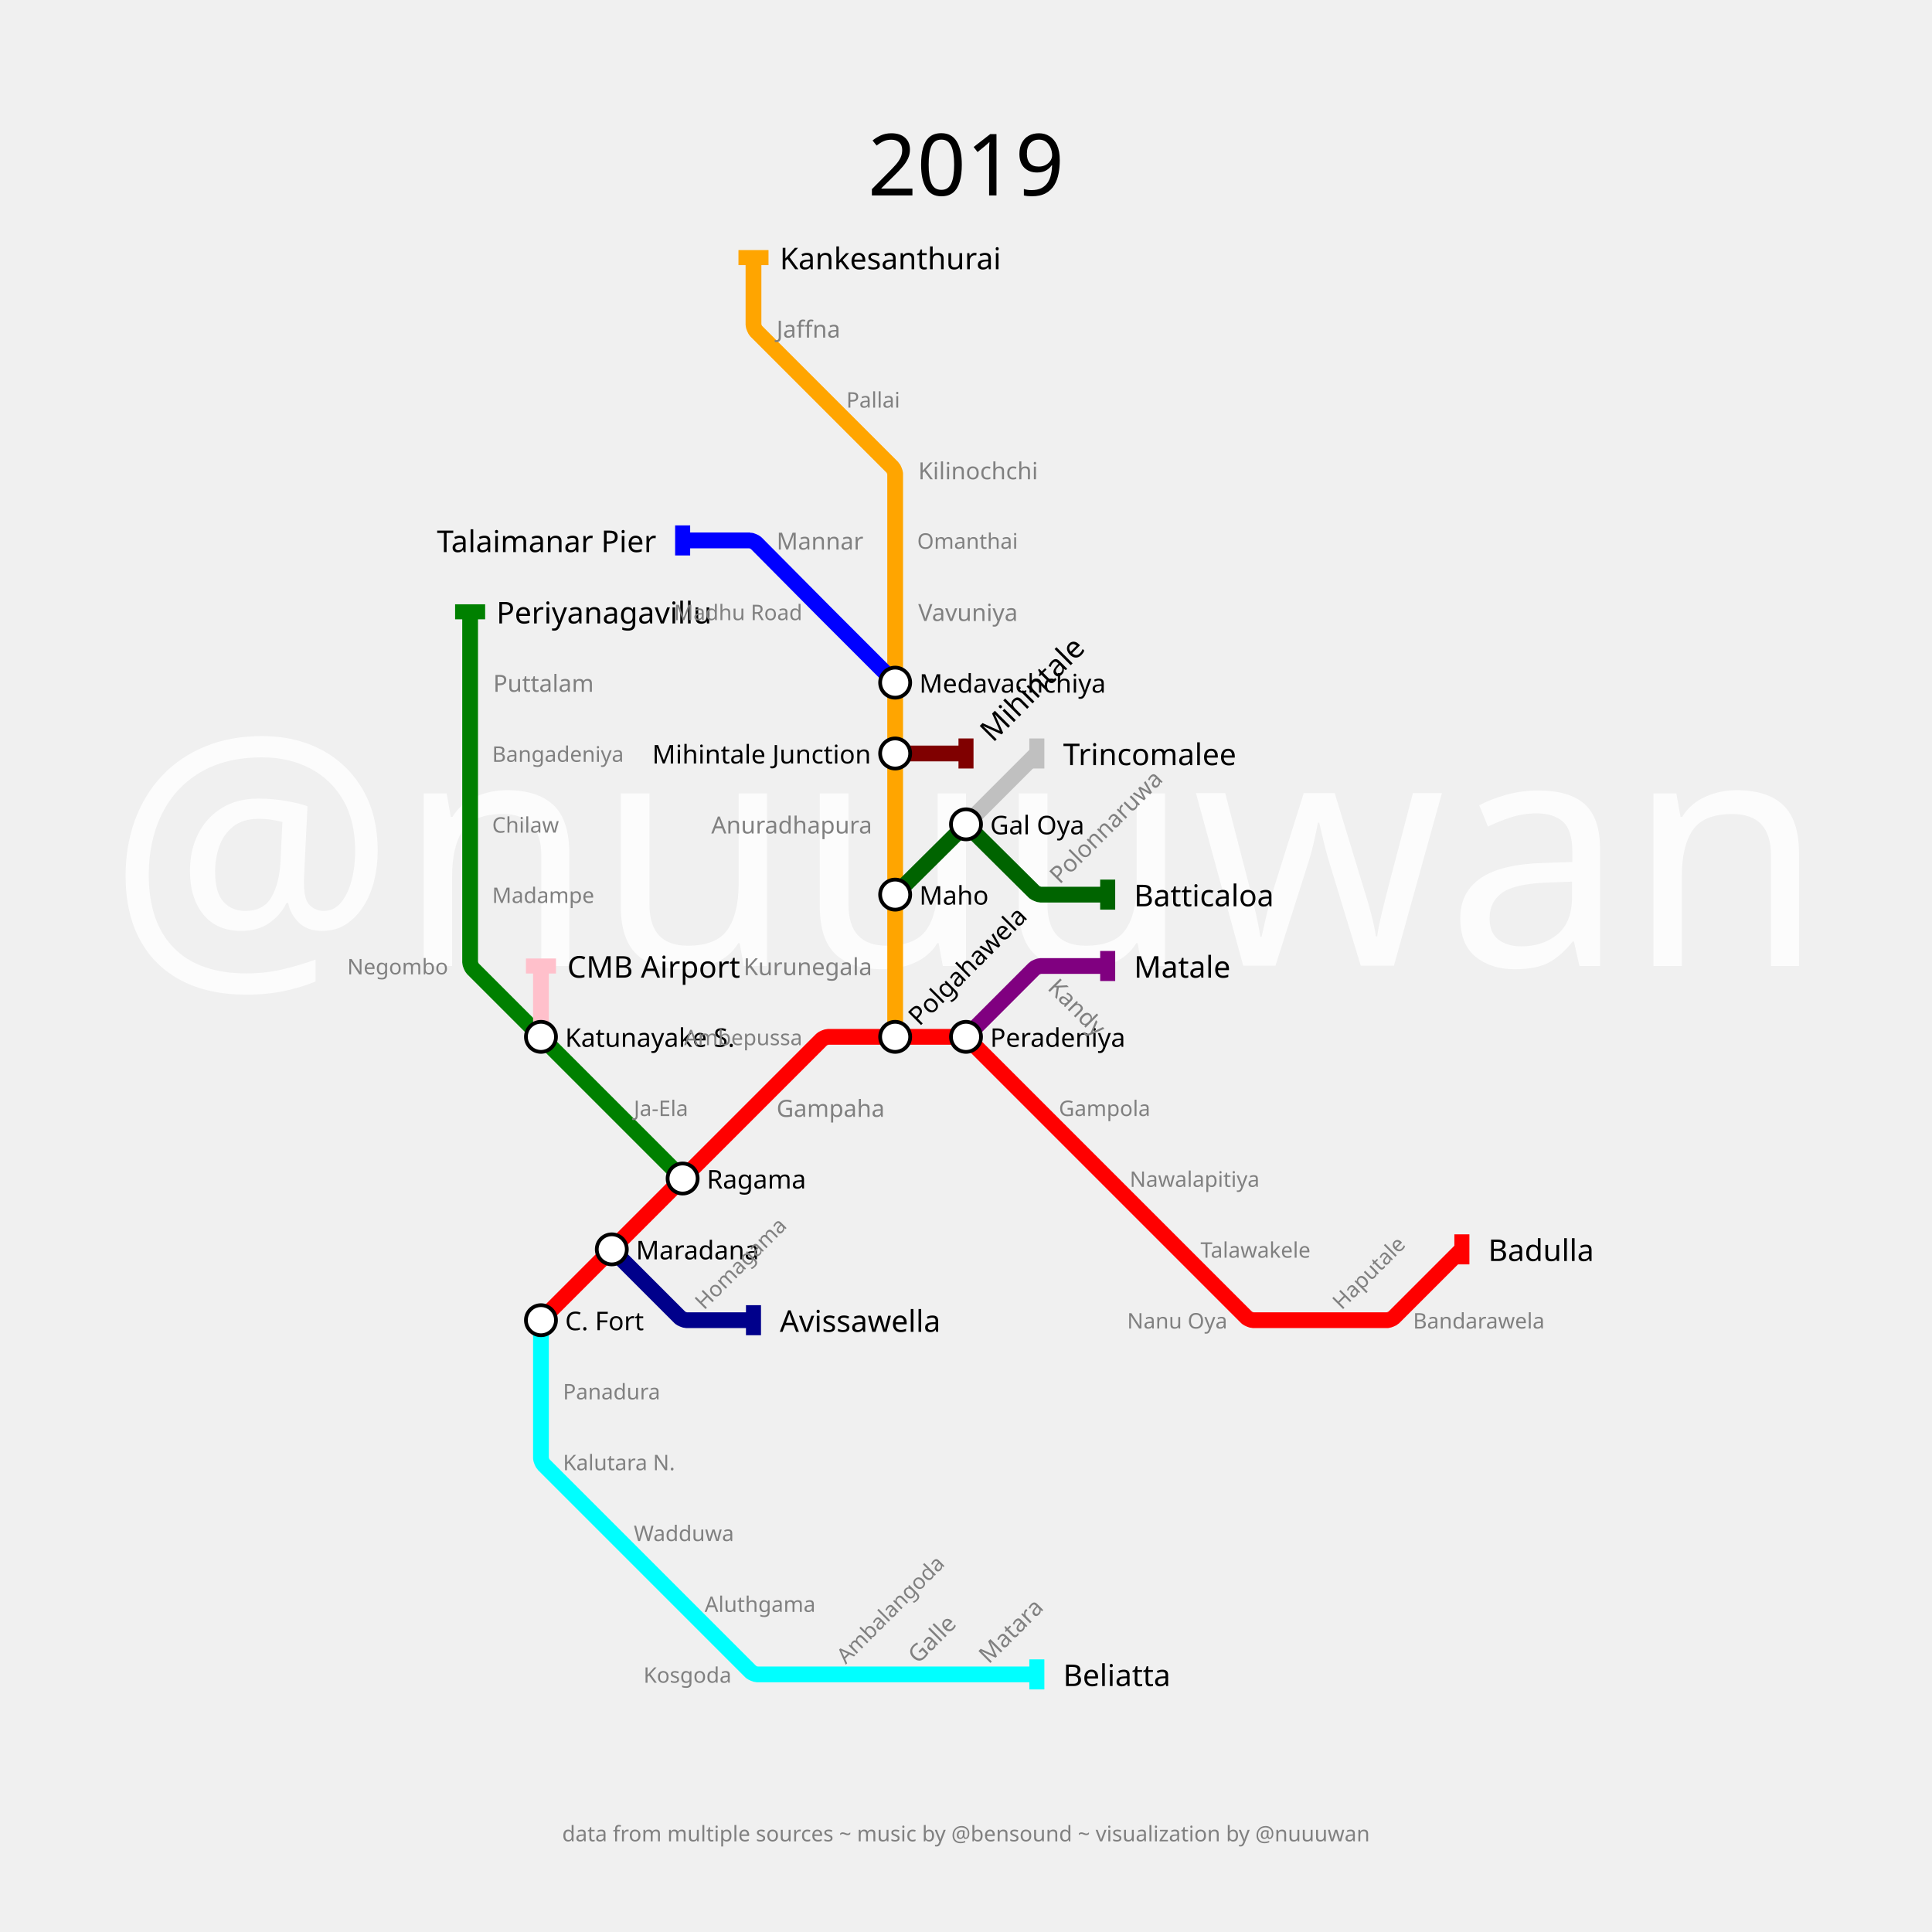
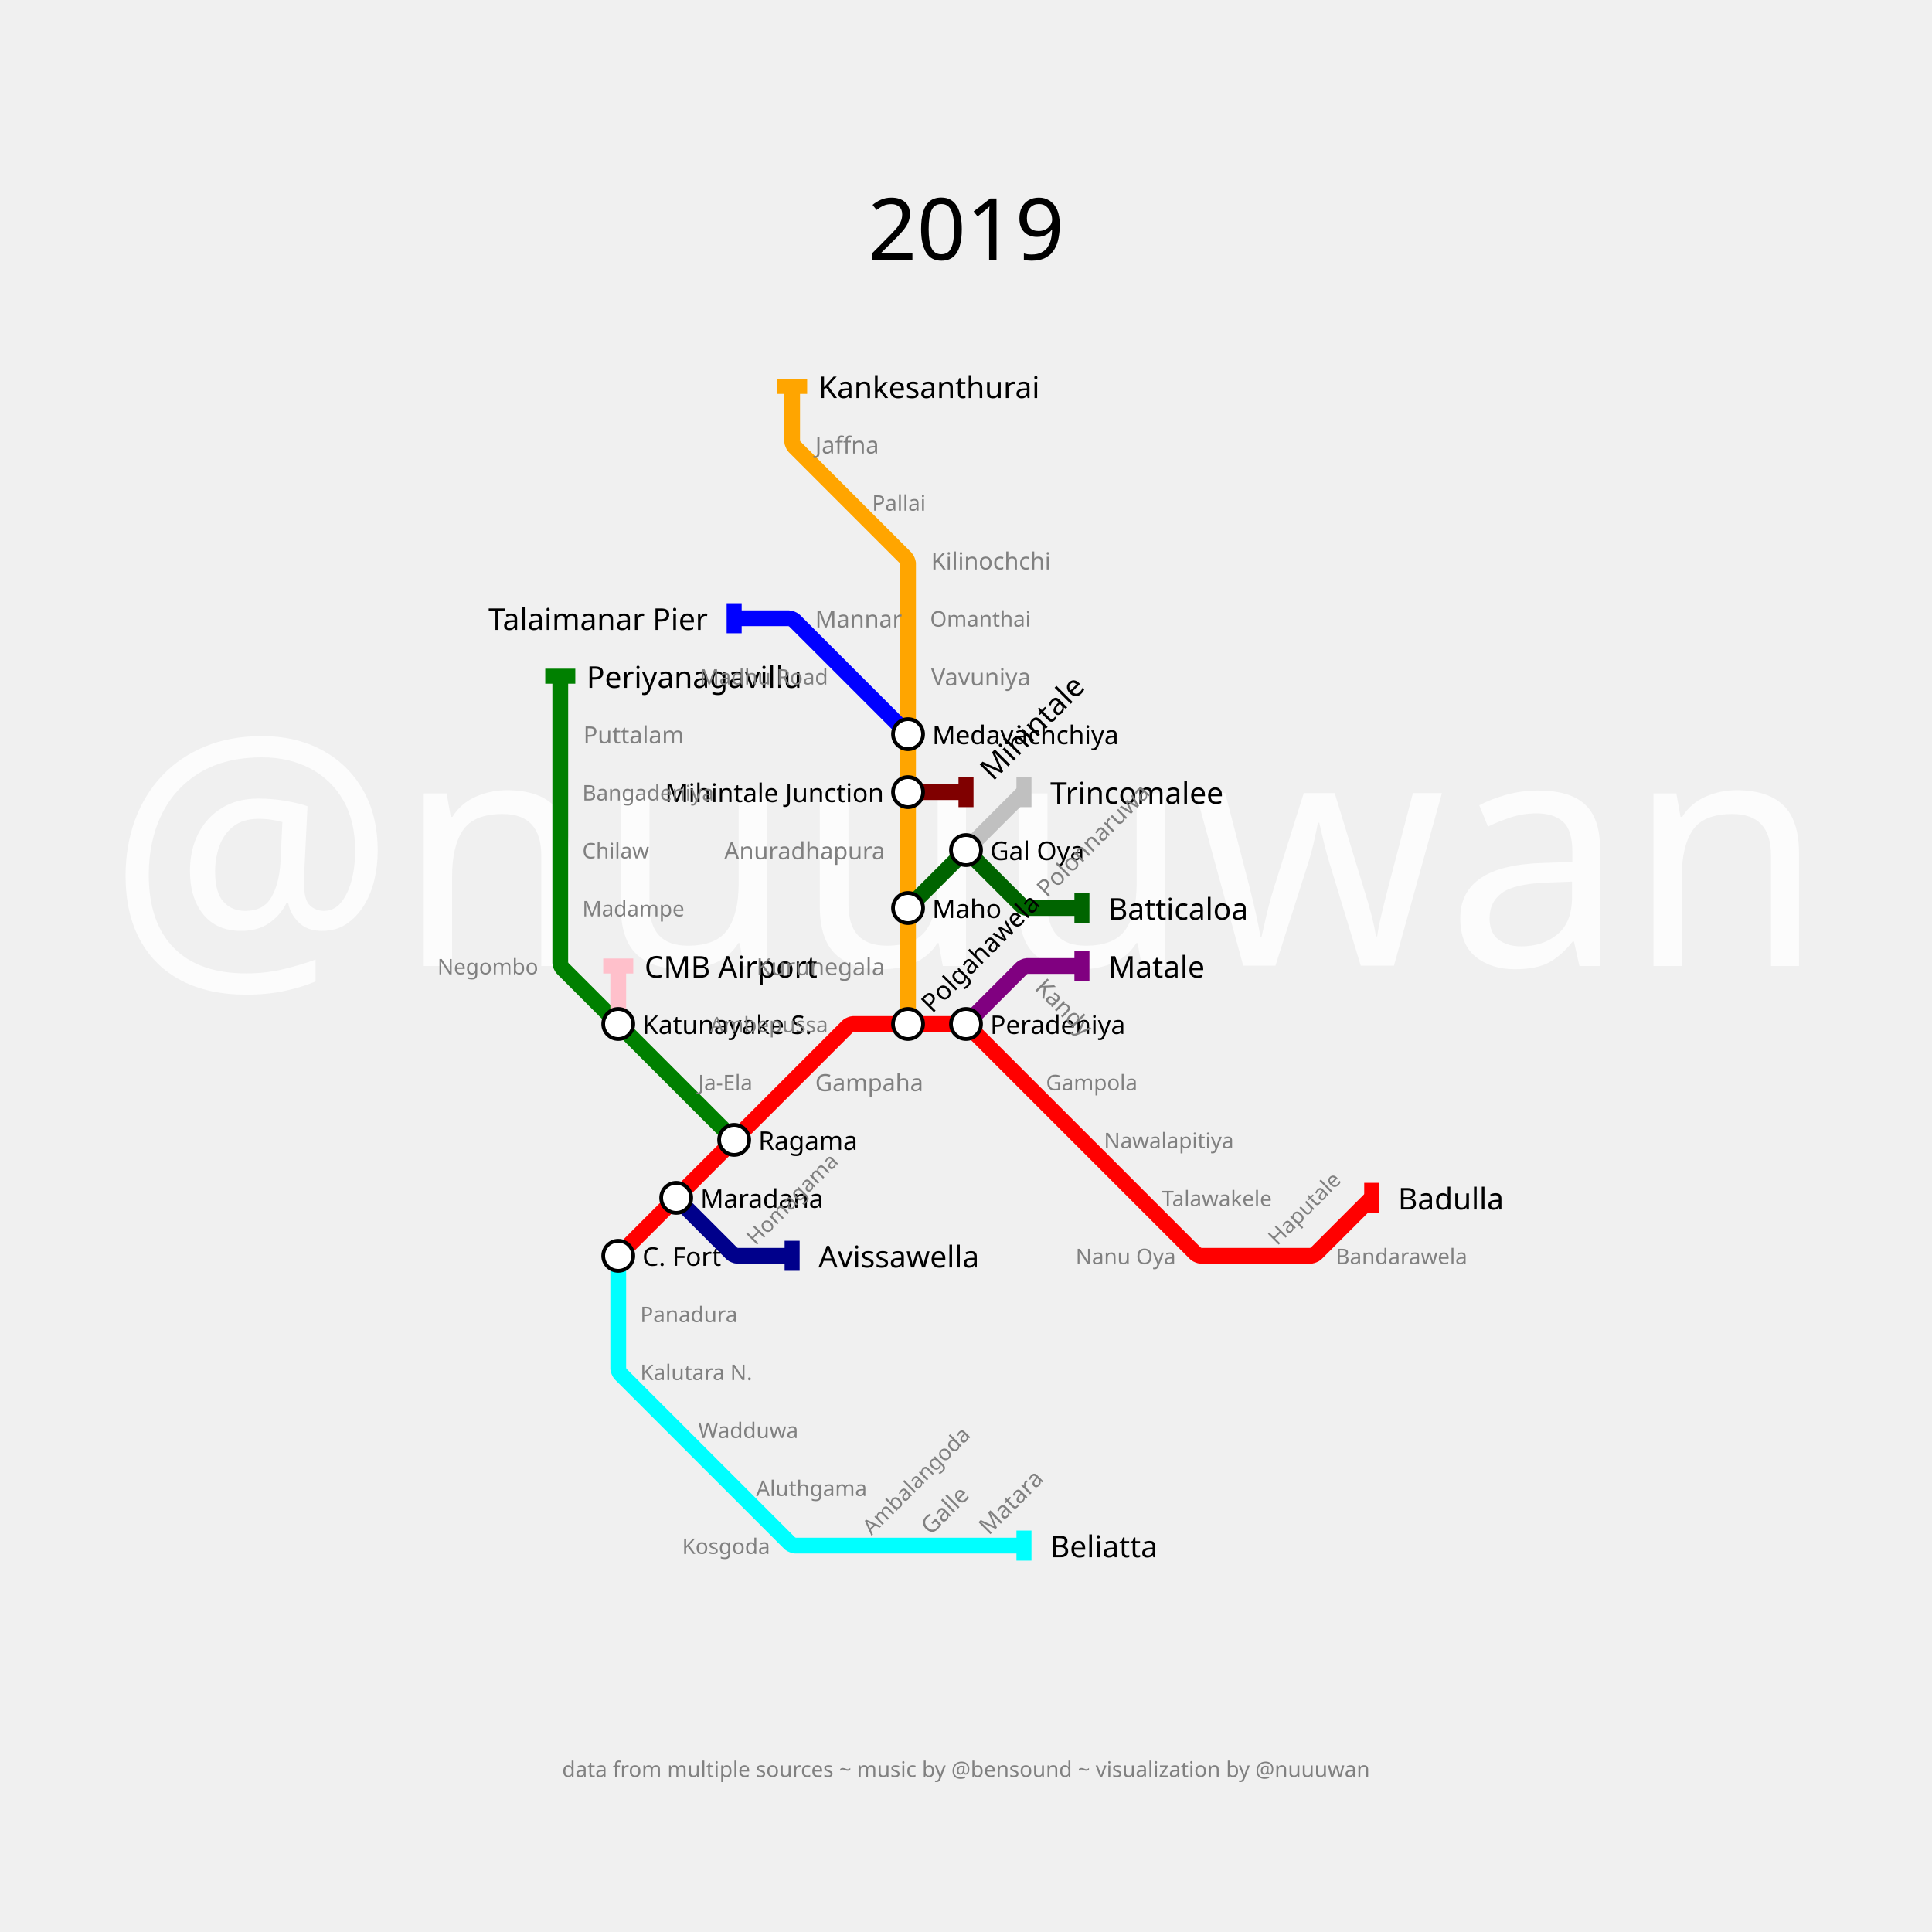
- <svg xmlns="http://www.w3.org/2000/svg" width="3600" height="3600" padding="480">
+ <svg xmlns="http://www.w3.org/2000/svg" width="3600" height="3600" padding="720">
  <text fill="#fcfcfc" stroke="none" font-size="600.0" font-family="p22" x="1800.0" y="1800.0" text-anchor="middle" dominant-baseline="center">@nuuuwan</text>
-   <text fill="black" stroke="none" font-size="160" font-family="p22" x="1800.0" y="240.0" text-anchor="middle" dominant-baseline="hanging">2019</text>
-   <text fill="gray" stroke="none" font-size="40" font-family="p22" x="1800.0" y="290.0" text-anchor="middle" dominant-baseline="hanging" />
-   <text fill="gray" stroke="none" font-size="40" font-family="p22" x="1800.0" y="3400.0" text-anchor="middle" dominant-baseline="text-top">data from multiple sources ~ music by @bensound ~ visualization by @nuuuwan</text>
-   <g>
-     <path fill="none" stroke-width="29.4" stroke-opacity="1" d="M 1008.0,2460.0 L 1140.0,2328.0 L 1272.0,2196.0 L 1404.0,2064.0 L 1531.333,1936.667 C 1532.889,1935.111 1540.4,1932.0 1542.6,1932.0 L 1668.0,1932.0 L 1793.4,1932.0 C 1795.6,1932.0 1803.111,1935.111 1804.667,1936.667 L 1932.0,2064.0 L 2064.0,2196.0 L 2196.0,2328.0 L 2323.333,2455.333 C 2324.889,2456.889 2332.4,2460.0 2334.6,2460.0 L 2460.0,2460.0 L 2585.4,2460.0 C 2587.6,2460.0 2595.111,2456.889 2596.667,2455.333 L 2724.0,2328.0" stroke="red" />
-     <rect stroke="none" fill-opacity="1" x="2710" y="2300" width="28" height="56" fill="red" />
-   </g>
-   <g>
-     <path fill="none" stroke-width="29.4" stroke-opacity="1" d="M 1800.0,1932.0 L 1927.333,1804.667 C 1928.889,1803.111 1936.4,1800.0 1938.6,1800.0 L 2064.0,1800.0" stroke="purple" />
-     <rect stroke="none" fill-opacity="1" x="2050" y="1772" width="28" height="56" fill="purple" />
-   </g>
-   <g>
-     <path fill="none" stroke-width="29.4" stroke-opacity="1" d="M 1008.0,2460.0 L 1008.0,2592.0 L 1008.0,2717.4 C 1008.0,2719.6 1011.111,2727.111 1012.667,2728.667 L 1140.0,2856.0 L 1272.0,2988.0 L 1399.333,3115.333 C 1400.889,3116.889 1408.4,3120.0 1410.6,3120.0 L 1536.0,3120.0 L 1668.0,3120.0 L 1800.0,3120.0 L 1932.0,3120.0" stroke="cyan" />
-     <rect stroke="none" fill-opacity="1" x="1918" y="3092" width="28" height="56" fill="cyan" />
-   </g>
-   <g>
-     <path fill="none" stroke-width="29.4" stroke-opacity="1" d="M 1668.0,1932.0 L 1668.0,1800.0 L 1668.0,1667.0 L 1668.0,1536.0 L 1668.0,1404.0 L 1668.0,1272.0 L 1668.0,1140.0 L 1668.0,1007.0 L 1668.0,882.55 C 1668.0,880.367 1664.912,872.912 1663.368,871.368 L 1536.0,744.0 L 1408.667,616.667 C 1407.111,615.111 1404.0,607.6 1404.0,605.4 L 1404.0,480.0" stroke="orange" />
-     <rect stroke="none" fill-opacity="1" x="1376" y="466" width="56" height="28" fill="orange" />
-   </g>
-   <g>
-     <path fill="none" stroke-width="29.4" stroke-opacity="1" d="M 1140.0,2328.0 L 1267.333,2455.333 C 1268.889,2456.889 1276.4,2460.0 1278.6,2460.0 L 1404.0,2460.0" stroke="darkblue" />
-     <rect stroke="none" fill-opacity="1" x="1390" y="2432" width="28" height="56" fill="darkblue" />
-   </g>
-   <g>
-     <path fill="none" stroke-width="29.4" stroke-opacity="1" d="M 1272.0,2196.0 L 1140.0,2064.0 L 1008.0,1932.0 L 880.702,1804.702 C 879.135,1803.135 876.0,1795.567 876.0,1793.35 L 876.0,1667.0 L 876.0,1536.0 L 876.0,1404.0 L 876.0,1272.0 L 876.0,1140.0" stroke="green" />
-     <rect stroke="none" fill-opacity="1" x="848" y="1126" width="56" height="28" fill="green" />
-   </g>
-   <g>
-     <path fill="none" stroke-width="29.4" stroke-opacity="1" d="M 1668.0,1667.0 L 1793.4,1542.55 C 1795.6,1540.367 1804.4,1540.367 1806.6,1542.55 L 1927.315,1662.351 C 1928.877,1663.901 1936.4,1667.0 1938.6,1667.0 L 2064.0,1667.0" stroke="darkgreen" />
-     <rect stroke="none" fill-opacity="1" x="2050" y="1639" width="28" height="56" fill="darkgreen" />
-   </g>
-   <g>
-     <path fill="none" stroke-width="29.4" stroke-opacity="1" d="M 1800.0,1536.0 L 1932.0,1404.0" stroke="silver" />
-     <rect stroke="none" fill-opacity="1" x="1918" y="1376" width="28" height="56" fill="silver" />
-   </g>
-   <g>
-     <path fill="none" stroke-width="29.4" stroke-opacity="1" d="M 1008.0,1932.0 L 1008.0,1800.0" stroke="pink" />
-     <rect stroke="none" fill-opacity="1" x="980" y="1786" width="56" height="28" fill="pink" />
-   </g>
-   <g>
-     <path fill="none" stroke-width="29.4" stroke-opacity="1" d="M 1668.0,1404.0 L 1800.0,1404.0" stroke="maroon" />
-     <rect stroke="none" fill-opacity="1" x="1786" y="1376" width="28" height="56" fill="maroon" />
-   </g>
-   <g>
-     <path fill="none" stroke-width="29.4" stroke-opacity="1" d="M 1668.0,1272.0 L 1542.6,1146.6 C 1540.4,1144.4 1531.617,1135.583 1529.425,1133.375 L 1408.649,1011.684 C 1407.1,1010.123 1399.6,1007.0 1397.4,1007.0 L 1272.0,1007.0" stroke="blue" />
-     <rect stroke="none" fill-opacity="1" x="1258" y="979" width="28" height="56" fill="blue" />
-   </g>
-   <g>
-     <text fill="black" stroke="none" font-size="56.0" font-family="p22" font-weight="100" text-anchor="start" dominant-baseline="central" x="2773.0" y="2328" transform="translate(2724,2328) rotate(0) translate(-2724,-2328)">Badulla</text>
-   </g>
-   <g>
-     <text fill="black" stroke="none" font-size="56.0" font-family="p22" font-weight="100" text-anchor="start" dominant-baseline="central" x="2113.0" y="1800" transform="translate(2064,1800) rotate(0) translate(-2064,-1800)">Matale</text>
-   </g>
-   <g>
-     <text fill="black" stroke="none" font-size="56.0" font-family="p22" font-weight="100" text-anchor="start" dominant-baseline="central" x="1981.0" y="3120" transform="translate(1932,3120) rotate(0) translate(-1932,-3120)">Beliatta</text>
-   </g>
-   <g>
-     <text fill="black" stroke="none" font-size="56.0" font-family="p22" font-weight="100" text-anchor="start" dominant-baseline="central" x="1453.0" y="480" transform="translate(1404,480) rotate(0) translate(-1404,-480)">Kankesanthurai</text>
-   </g>
-   <g>
-     <text fill="black" stroke="none" font-size="56.0" font-family="p22" font-weight="100" text-anchor="start" dominant-baseline="central" x="1453.0" y="2460" transform="translate(1404,2460) rotate(0) translate(-1404,-2460)">Avissawella</text>
-   </g>
-   <g>
-     <text fill="black" stroke="none" font-size="56.0" font-family="p22" font-weight="100" text-anchor="start" dominant-baseline="central" x="925.0" y="1140" transform="translate(876,1140) rotate(0) translate(-876,-1140)">Periyanagavillu</text>
-   </g>
-   <g>
-     <text fill="black" stroke="none" font-size="56.0" font-family="p22" font-weight="100" text-anchor="start" dominant-baseline="central" x="2113.0" y="1667" transform="translate(2064,1667) rotate(0) translate(-2064,-1667)">Batticaloa</text>
-   </g>
-   <g>
-     <text fill="black" stroke="none" font-size="56.0" font-family="p22" font-weight="100" text-anchor="start" dominant-baseline="central" x="1981.0" y="1404" transform="translate(1932,1404) rotate(0) translate(-1932,-1404)">Trincomalee</text>
-   </g>
-   <g>
-     <text fill="black" stroke="none" font-size="56.0" font-family="p22" font-weight="100" text-anchor="start" dominant-baseline="central" x="1057.0" y="1800" transform="translate(1008,1800) rotate(0) translate(-1008,-1800)">CMB Airport</text>
-   </g>
-   <g>
-     <text fill="black" stroke="none" font-size="56.0" font-family="p22" font-weight="100" text-anchor="start" dominant-baseline="central" x="1849.0" y="1404" transform="translate(1800,1404) rotate(-45) translate(-1800,-1404)">Mihintale</text>
-   </g>
-   <g>
-     <text fill="black" stroke="none" font-size="56.0" font-family="p22" font-weight="100" text-anchor="end" dominant-baseline="central" x="1223.0" y="1007" transform="translate(1272,1007) rotate(0) translate(-1272,-1007)">Talaimanar Pier</text>
-   </g>
-   <g>
-     <circle r="28" fill="white" stroke="black" stroke-width="7.0" cx="1008" cy="2460" />
-     <text fill="black" stroke="none" font-size="48.0" font-family="p22" font-weight="100" text-anchor="start" dominant-baseline="central" x="1053.0" y="2460" transform="translate(1008,2460) rotate(0) translate(-1008,-2460)">C. Fort</text>
-   </g>
-   <g>
-     <circle r="28" fill="white" stroke="black" stroke-width="7.0" cx="1140" cy="2328" />
-     <text fill="black" stroke="none" font-size="48.0" font-family="p22" font-weight="100" text-anchor="start" dominant-baseline="central" x="1185.0" y="2328" transform="translate(1140,2328) rotate(0) translate(-1140,-2328)">Maradana</text>
-   </g>
-   <g>
-     <circle r="28" fill="white" stroke="black" stroke-width="7.0" cx="1272" cy="2196" />
-     <text fill="black" stroke="none" font-size="48.0" font-family="p22" font-weight="100" text-anchor="start" dominant-baseline="central" x="1317.0" y="2196" transform="translate(1272,2196) rotate(0) translate(-1272,-2196)">Ragama</text>
-   </g>
-   <g>
-     <circle r="28" fill="white" stroke="black" stroke-width="7.0" cx="1668" cy="1932" />
-     <text fill="black" stroke="none" font-size="48.0" font-family="p22" font-weight="100" text-anchor="start" dominant-baseline="central" x="1713.0" y="1932" transform="translate(1668,1932) rotate(-45) translate(-1668,-1932)">Polgahawela</text>
-   </g>
-   <g>
-     <circle r="28" fill="white" stroke="black" stroke-width="7.0" cx="1800" cy="1932" />
-     <text fill="black" stroke="none" font-size="48.0" font-family="p22" font-weight="100" text-anchor="start" dominant-baseline="central" x="1845.0" y="1932" transform="translate(1800,1932) rotate(0) translate(-1800,-1932)">Peradeniya</text>
-   </g>
-   <g>
-     <circle r="28" fill="white" stroke="black" stroke-width="7.0" cx="1668" cy="1667" />
-     <text fill="black" stroke="none" font-size="48.0" font-family="p22" font-weight="100" text-anchor="start" dominant-baseline="central" x="1713.0" y="1667" transform="translate(1668,1667) rotate(0) translate(-1668,-1667)">Maho</text>
-   </g>
-   <g>
-     <circle r="28" fill="white" stroke="black" stroke-width="7.0" cx="1668" cy="1404" />
-     <text fill="black" stroke="none" font-size="48.0" font-family="p22" font-weight="100" text-anchor="end" dominant-baseline="central" x="1623.0" y="1404" transform="translate(1668,1404) rotate(0) translate(-1668,-1404)">Mihintale Junction</text>
-   </g>
-   <g>
-     <circle r="28" fill="white" stroke="black" stroke-width="7.0" cx="1668" cy="1272" />
-     <text fill="black" stroke="none" font-size="48.0" font-family="p22" font-weight="100" text-anchor="start" dominant-baseline="central" x="1713.0" y="1272" transform="translate(1668,1272) rotate(0) translate(-1668,-1272)">Medavachchiya</text>
-   </g>
-   <g>
-     <circle r="28" fill="white" stroke="black" stroke-width="7.0" cx="1008" cy="1932" />
-     <text fill="black" stroke="none" font-size="48.0" font-family="p22" font-weight="100" text-anchor="start" dominant-baseline="central" x="1053.0" y="1932" transform="translate(1008,1932) rotate(0) translate(-1008,-1932)">Katunayake S.</text>
-   </g>
-   <g>
-     <circle r="28" fill="white" stroke="black" stroke-width="7.0" cx="1800" cy="1536" />
-     <text fill="black" stroke="none" font-size="48.0" font-family="p22" font-weight="100" text-anchor="start" dominant-baseline="central" x="1845.0" y="1536" transform="translate(1800,1536) rotate(0) translate(-1800,-1536)">Gal Oya</text>
-   </g>
-   <g>
-     <text fill="gray" stroke="none" font-size="44.0" font-family="p22" font-weight="100" text-anchor="start" dominant-baseline="central" x="1447.0" y="2064" transform="translate(1404,2064) rotate(0) translate(-1404,-2064)">Gampaha</text>
-   </g>
-   <g>
-     <text fill="gray" stroke="none" font-size="44.0" font-family="p22" font-weight="100" text-anchor="start" dominant-baseline="central" x="1975.0" y="1800" transform="translate(1932,1800) rotate(-315) translate(-1932,-1800)">Kandy</text>
-   </g>
-   <g>
-     <text fill="gray" stroke="none" font-size="44.0" font-family="p22" font-weight="100" text-anchor="start" dominant-baseline="central" x="1711.0" y="3120" transform="translate(1668,3120) rotate(-45) translate(-1668,-3120)">Galle</text>
-   </g>
-   <g>
-     <text fill="gray" stroke="none" font-size="44.0" font-family="p22" font-weight="100" text-anchor="start" dominant-baseline="central" x="1843.0" y="3120" transform="translate(1800,3120) rotate(-45) translate(-1800,-3120)">Matara</text>
-   </g>
-   <g>
-     <text fill="gray" stroke="none" font-size="44.0" font-family="p22" font-weight="100" text-anchor="end" dominant-baseline="central" x="1625.0" y="1800" transform="translate(1668,1800) rotate(0) translate(-1668,-1800)">Kurunegala</text>
-   </g>
-   <g>
-     <text fill="gray" stroke="none" font-size="44.0" font-family="p22" font-weight="100" text-anchor="end" dominant-baseline="central" x="1625.0" y="1536" transform="translate(1668,1536) rotate(0) translate(-1668,-1536)">Anuradhapura</text>
-   </g>
-   <g>
-     <text fill="gray" stroke="none" font-size="44.0" font-family="p22" font-weight="100" text-anchor="start" dominant-baseline="central" x="1711.0" y="1140" transform="translate(1668,1140) rotate(0) translate(-1668,-1140)">Vavuniya</text>
-   </g>
-   <g>
-     <text fill="gray" stroke="none" font-size="44.0" font-family="p22" font-weight="100" text-anchor="start" dominant-baseline="central" x="1711.0" y="876" transform="translate(1668,876) rotate(0) translate(-1668,-876)">Kilinochchi</text>
-   </g>
-   <g>
-     <text fill="gray" stroke="none" font-size="44.0" font-family="p22" font-weight="100" text-anchor="start" dominant-baseline="central" x="1447.0" y="612" transform="translate(1404,612) rotate(0) translate(-1404,-612)">Jaffna</text>
-   </g>
-   <g>
-     <text fill="gray" stroke="none" font-size="44.0" font-family="p22" font-weight="100" text-anchor="start" dominant-baseline="central" x="919.0" y="1272" transform="translate(876,1272) rotate(0) translate(-876,-1272)">Puttalam</text>
-   </g>
-   <g>
-     <text fill="gray" stroke="none" font-size="44.0" font-family="p22" font-weight="100" text-anchor="start" dominant-baseline="central" x="1975.0" y="1667" transform="translate(1932,1667) rotate(-45) translate(-1932,-1667)">Polonnaruwa</text>
-   </g>
-   <g>
-     <text fill="gray" stroke="none" font-size="44.0" font-family="p22" font-weight="100" text-anchor="start" dominant-baseline="central" x="1447.0" y="1007" transform="translate(1404,1007) rotate(0) translate(-1404,-1007)">Mannar</text>
-   </g>
-   <g>
-     <text fill="gray" stroke="none" font-size="40" font-family="p22" font-weight="100" text-anchor="end" dominant-baseline="central" x="1495.0" y="1932" transform="translate(1536,1932) rotate(0) translate(-1536,-1932)">Ambepussa</text>
-   </g>
-   <g>
-     <text fill="gray" stroke="none" font-size="40" font-family="p22" font-weight="100" text-anchor="start" dominant-baseline="central" x="1973.0" y="2064" transform="translate(1932,2064) rotate(0) translate(-1932,-2064)">Gampola</text>
-   </g>
-   <g>
-     <text fill="gray" stroke="none" font-size="40" font-family="p22" font-weight="100" text-anchor="start" dominant-baseline="central" x="2105.0" y="2196" transform="translate(2064,2196) rotate(0) translate(-2064,-2196)">Nawalapitiya</text>
-   </g>
-   <g>
-     <text fill="gray" stroke="none" font-size="40" font-family="p22" font-weight="100" text-anchor="start" dominant-baseline="central" x="2237.0" y="2328" transform="translate(2196,2328) rotate(0) translate(-2196,-2328)">Talawakele</text>
-   </g>
-   <g>
-     <text fill="gray" stroke="none" font-size="40" font-family="p22" font-weight="100" text-anchor="end" dominant-baseline="central" x="2287.0" y="2460" transform="translate(2328,2460) rotate(0) translate(-2328,-2460)">Nanu Oya</text>
-   </g>
-   <g>
-     <text fill="gray" stroke="none" font-size="40" font-family="p22" font-weight="100" text-anchor="start" dominant-baseline="central" x="2501.0" y="2460" transform="translate(2460,2460) rotate(-45) translate(-2460,-2460)">Haputale</text>
-   </g>
-   <g>
-     <text fill="gray" stroke="none" font-size="40" font-family="p22" font-weight="100" text-anchor="start" dominant-baseline="central" x="2633.0" y="2460" transform="translate(2592,2460) rotate(0) translate(-2592,-2460)">Bandarawela</text>
-   </g>
-   <g>
-     <text fill="gray" stroke="none" font-size="40" font-family="p22" font-weight="100" text-anchor="start" dominant-baseline="central" x="1049.0" y="2592" transform="translate(1008,2592) rotate(0) translate(-1008,-2592)">Panadura</text>
-   </g>
-   <g>
-     <text fill="gray" stroke="none" font-size="40" font-family="p22" font-weight="100" text-anchor="start" dominant-baseline="central" x="1049.0" y="2724" transform="translate(1008,2724) rotate(0) translate(-1008,-2724)">Kalutara N.</text>
-   </g>
-   <g>
-     <text fill="gray" stroke="none" font-size="40" font-family="p22" font-weight="100" text-anchor="start" dominant-baseline="central" x="1181.0" y="2856" transform="translate(1140,2856) rotate(0) translate(-1140,-2856)">Wadduwa</text>
-   </g>
-   <g>
-     <text fill="gray" stroke="none" font-size="40" font-family="p22" font-weight="100" text-anchor="start" dominant-baseline="central" x="1313.0" y="2988" transform="translate(1272,2988) rotate(0) translate(-1272,-2988)">Aluthgama</text>
-   </g>
-   <g>
-     <text fill="gray" stroke="none" font-size="40" font-family="p22" font-weight="100" text-anchor="end" dominant-baseline="central" x="1363.0" y="3120" transform="translate(1404,3120) rotate(0) translate(-1404,-3120)">Kosgoda</text>
-   </g>
-   <g>
-     <text fill="gray" stroke="none" font-size="40" font-family="p22" font-weight="100" text-anchor="start" dominant-baseline="central" x="1577.0" y="3120" transform="translate(1536,3120) rotate(-45) translate(-1536,-3120)">Ambalangoda</text>
-   </g>
-   <g>
-     <text fill="gray" stroke="none" font-size="40" font-family="p22" font-weight="100" text-anchor="start" dominant-baseline="central" x="1709.0" y="1007" transform="translate(1668,1007) rotate(0) translate(-1668,-1007)">Omanthai</text>
-   </g>
-   <g>
-     <text fill="gray" stroke="none" font-size="40" font-family="p22" font-weight="100" text-anchor="start" dominant-baseline="central" x="1577.0" y="744" transform="translate(1536,744) rotate(0) translate(-1536,-744)">Pallai</text>
-   </g>
-   <g>
-     <text fill="gray" stroke="none" font-size="40" font-family="p22" font-weight="100" text-anchor="start" dominant-baseline="central" x="1313.0" y="2460" transform="translate(1272,2460) rotate(-45) translate(-1272,-2460)">Homagama</text>
-   </g>
-   <g>
-     <text fill="gray" stroke="none" font-size="40" font-family="p22" font-weight="100" text-anchor="start" dominant-baseline="central" x="1181.0" y="2064" transform="translate(1140,2064) rotate(0) translate(-1140,-2064)">Ja-Ela</text>
-   </g>
-   <g>
-     <text fill="gray" stroke="none" font-size="40" font-family="p22" font-weight="100" text-anchor="end" dominant-baseline="central" x="835.0" y="1800" transform="translate(876,1800) rotate(0) translate(-876,-1800)">Negombo</text>
-   </g>
-   <g>
-     <text fill="gray" stroke="none" font-size="40" font-family="p22" font-weight="100" text-anchor="start" dominant-baseline="central" x="917.0" y="1667" transform="translate(876,1667) rotate(0) translate(-876,-1667)">Madampe</text>
-   </g>
-   <g>
-     <text fill="gray" stroke="none" font-size="40" font-family="p22" font-weight="100" text-anchor="start" dominant-baseline="central" x="917.0" y="1536" transform="translate(876,1536) rotate(0) translate(-876,-1536)">Chilaw</text>
-   </g>
-   <g>
-     <text fill="gray" stroke="none" font-size="40" font-family="p22" font-weight="100" text-anchor="start" dominant-baseline="central" x="917.0" y="1404" transform="translate(876,1404) rotate(0) translate(-876,-1404)">Bangadeniya</text>
-   </g>
-   <g>
-     <text fill="gray" stroke="none" font-size="40" font-family="p22" font-weight="100" text-anchor="end" dominant-baseline="central" x="1495.0" y="1140" transform="translate(1536,1140) rotate(0) translate(-1536,-1140)">Madhu Road</text>
+   <text fill="black" stroke="none" font-size="160" font-family="p22" x="1800.0" y="360.0" text-anchor="middle" dominant-baseline="hanging">2019</text>
+   <text fill="gray" stroke="none" font-size="40" font-family="p22" x="1800.0" y="410.0" text-anchor="middle" dominant-baseline="hanging" />
+   <text fill="gray" stroke="none" font-size="40" font-family="p22" x="1800.0" y="3280.0" text-anchor="middle" dominant-baseline="text-top">data from multiple sources ~ music by @bensound ~ visualization by @nuuuwan</text>
+   <g>
+     <path fill="none" stroke-width="29.4" stroke-opacity="1" d="M 1152.0,2340.0 L 1260.0,2232.0 L 1368.0,2124.0 L 1476.0,2016.0 L 1580.182,1911.818 C 1581.454,1910.546 1587.6,1908.0 1589.4,1908.0 L 1692.0,1908.0 L 1794.6,1908.0 C 1796.4,1908.0 1802.546,1910.546 1803.818,1911.818 L 1908.0,2016.0 L 2016.0,2124.0 L 2124.0,2232.0 L 2228.182,2336.182 C 2229.454,2337.454 2235.6,2340.0 2237.4,2340.0 L 2340.0,2340.0 L 2442.6,2340.0 C 2444.4,2340.0 2450.546,2337.454 2451.818,2336.182 L 2556.0,2232.0" stroke="red" />
+     <rect stroke="none" fill-opacity="1" x="2542" y="2204" width="28" height="56" fill="red" />
+   </g>
+   <g>
+     <path fill="none" stroke-width="29.4" stroke-opacity="1" d="M 1800.0,1908.0 L 1904.182,1803.818 C 1905.454,1802.546 1911.6,1800.0 1913.4,1800.0 L 2016.0,1800.0" stroke="purple" />
+     <rect stroke="none" fill-opacity="1" x="2002" y="1772" width="28" height="56" fill="purple" />
+   </g>
+   <g>
+     <path fill="none" stroke-width="29.4" stroke-opacity="1" d="M 1152.0,2340.0 L 1152.0,2448.0 L 1152.0,2550.6 C 1152.0,2552.4 1154.546,2558.546 1155.818,2559.818 L 1260.0,2664.0 L 1368.0,2772.0 L 1472.182,2876.182 C 1473.454,2877.454 1479.6,2880.0 1481.4,2880.0 L 1584.0,2880.0 L 1692.0,2880.0 L 1800.0,2880.0 L 1908.0,2880.0" stroke="cyan" />
+     <rect stroke="none" fill-opacity="1" x="1894" y="2852" width="28" height="56" fill="cyan" />
+   </g>
+   <g>
+     <path fill="none" stroke-width="29.4" stroke-opacity="1" d="M 1692.0,1908.0 L 1692.0,1800.0 L 1692.0,1692.0 L 1692.0,1584.0 L 1692.0,1476.0 L 1692.0,1368.0 L 1692.0,1260.0 L 1692.0,1152.0 L 1692.0,1049.4 C 1692.0,1047.6 1689.454,1041.454 1688.182,1040.182 L 1584.0,936.0 L 1479.818,831.818 C 1478.546,830.546 1476.0,824.4 1476.0,822.6 L 1476.0,720.0" stroke="orange" />
+     <rect stroke="none" fill-opacity="1" x="1448" y="706" width="56" height="28" fill="orange" />
+   </g>
+   <g>
+     <path fill="none" stroke-width="29.4" stroke-opacity="1" d="M 1260.0,2232.0 L 1364.182,2336.182 C 1365.454,2337.454 1371.6,2340.0 1373.4,2340.0 L 1476.0,2340.0" stroke="darkblue" />
+     <rect stroke="none" fill-opacity="1" x="1462" y="2312" width="28" height="56" fill="darkblue" />
+   </g>
+   <g>
+     <path fill="none" stroke-width="29.4" stroke-opacity="1" d="M 1368.0,2124.0 L 1260.0,2016.0 L 1152.0,1908.0 L 1047.818,1803.818 C 1046.546,1802.546 1044.0,1796.4 1044.0,1794.6 L 1044.0,1692.0 L 1044.0,1584.0 L 1044.0,1476.0 L 1044.0,1368.0 L 1044.0,1260.0" stroke="green" />
+     <rect stroke="none" fill-opacity="1" x="1016" y="1246" width="56" height="28" fill="green" />
+   </g>
+   <g>
+     <path fill="none" stroke-width="29.4" stroke-opacity="1" d="M 1692.0,1692.0 L 1794.6,1589.4 C 1796.4,1587.6 1803.6,1587.6 1805.4,1589.4 L 1904.182,1688.182 C 1905.454,1689.454 1911.6,1692.0 1913.4,1692.0 L 2016.0,1692.0" stroke="darkgreen" />
+     <rect stroke="none" fill-opacity="1" x="2002" y="1664" width="28" height="56" fill="darkgreen" />
+   </g>
+   <g>
+     <path fill="none" stroke-width="29.4" stroke-opacity="1" d="M 1800.0,1584.0 L 1908.0,1476.0" stroke="silver" />
+     <rect stroke="none" fill-opacity="1" x="1894" y="1448" width="28" height="56" fill="silver" />
+   </g>
+   <g>
+     <path fill="none" stroke-width="29.4" stroke-opacity="1" d="M 1152.0,1908.0 L 1152.0,1800.0" stroke="pink" />
+     <rect stroke="none" fill-opacity="1" x="1124" y="1786" width="56" height="28" fill="pink" />
+   </g>
+   <g>
+     <path fill="none" stroke-width="29.4" stroke-opacity="1" d="M 1692.0,1476.0 L 1800.0,1476.0" stroke="maroon" />
+     <rect stroke="none" fill-opacity="1" x="1786" y="1448" width="28" height="56" fill="maroon" />
+   </g>
+   <g>
+     <path fill="none" stroke-width="29.4" stroke-opacity="1" d="M 1692.0,1368.0 L 1584.0,1260.0 L 1479.818,1155.818 C 1478.546,1154.546 1472.4,1152.0 1470.6,1152.0 L 1368.0,1152.0" stroke="blue" />
+     <rect stroke="none" fill-opacity="1" x="1354" y="1124" width="28" height="56" fill="blue" />
+   </g>
+   <g>
+     <text fill="black" stroke="none" font-size="56.0" font-family="p22" font-weight="100" text-anchor="start" dominant-baseline="central" x="2605.0" y="2232" transform="translate(2556,2232) rotate(0) translate(-2556,-2232)">Badulla</text>
+   </g>
+   <g>
+     <text fill="black" stroke="none" font-size="56.0" font-family="p22" font-weight="100" text-anchor="start" dominant-baseline="central" x="2065.0" y="1800" transform="translate(2016,1800) rotate(0) translate(-2016,-1800)">Matale</text>
+   </g>
+   <g>
+     <text fill="black" stroke="none" font-size="56.0" font-family="p22" font-weight="100" text-anchor="start" dominant-baseline="central" x="1957.0" y="2880" transform="translate(1908,2880) rotate(0) translate(-1908,-2880)">Beliatta</text>
+   </g>
+   <g>
+     <text fill="black" stroke="none" font-size="56.0" font-family="p22" font-weight="100" text-anchor="start" dominant-baseline="central" x="1525.0" y="720" transform="translate(1476,720) rotate(0) translate(-1476,-720)">Kankesanthurai</text>
+   </g>
+   <g>
+     <text fill="black" stroke="none" font-size="56.0" font-family="p22" font-weight="100" text-anchor="start" dominant-baseline="central" x="1525.0" y="2340" transform="translate(1476,2340) rotate(0) translate(-1476,-2340)">Avissawella</text>
+   </g>
+   <g>
+     <text fill="black" stroke="none" font-size="56.0" font-family="p22" font-weight="100" text-anchor="start" dominant-baseline="central" x="1093.0" y="1260" transform="translate(1044,1260) rotate(0) translate(-1044,-1260)">Periyanagavillu</text>
+   </g>
+   <g>
+     <text fill="black" stroke="none" font-size="56.0" font-family="p22" font-weight="100" text-anchor="start" dominant-baseline="central" x="2065.0" y="1692" transform="translate(2016,1692) rotate(0) translate(-2016,-1692)">Batticaloa</text>
+   </g>
+   <g>
+     <text fill="black" stroke="none" font-size="56.0" font-family="p22" font-weight="100" text-anchor="start" dominant-baseline="central" x="1957.0" y="1476" transform="translate(1908,1476) rotate(0) translate(-1908,-1476)">Trincomalee</text>
+   </g>
+   <g>
+     <text fill="black" stroke="none" font-size="56.0" font-family="p22" font-weight="100" text-anchor="start" dominant-baseline="central" x="1201.0" y="1800" transform="translate(1152,1800) rotate(0) translate(-1152,-1800)">CMB Airport</text>
+   </g>
+   <g>
+     <text fill="black" stroke="none" font-size="56.0" font-family="p22" font-weight="100" text-anchor="start" dominant-baseline="central" x="1849.0" y="1476" transform="translate(1800,1476) rotate(-45) translate(-1800,-1476)">Mihintale</text>
+   </g>
+   <g>
+     <text fill="black" stroke="none" font-size="56.0" font-family="p22" font-weight="100" text-anchor="end" dominant-baseline="central" x="1319.0" y="1152" transform="translate(1368,1152) rotate(0) translate(-1368,-1152)">Talaimanar Pier</text>
+   </g>
+   <g>
+     <circle r="28" fill="white" stroke="black" stroke-width="7.0" cx="1152" cy="2340" />
+     <text fill="black" stroke="none" font-size="48.0" font-family="p22" font-weight="100" text-anchor="start" dominant-baseline="central" x="1197.0" y="2340" transform="translate(1152,2340) rotate(0) translate(-1152,-2340)">C. Fort</text>
+   </g>
+   <g>
+     <circle r="28" fill="white" stroke="black" stroke-width="7.0" cx="1260" cy="2232" />
+     <text fill="black" stroke="none" font-size="48.0" font-family="p22" font-weight="100" text-anchor="start" dominant-baseline="central" x="1305.0" y="2232" transform="translate(1260,2232) rotate(0) translate(-1260,-2232)">Maradana</text>
+   </g>
+   <g>
+     <circle r="28" fill="white" stroke="black" stroke-width="7.0" cx="1368" cy="2124" />
+     <text fill="black" stroke="none" font-size="48.0" font-family="p22" font-weight="100" text-anchor="start" dominant-baseline="central" x="1413.0" y="2124" transform="translate(1368,2124) rotate(0) translate(-1368,-2124)">Ragama</text>
+   </g>
+   <g>
+     <circle r="28" fill="white" stroke="black" stroke-width="7.0" cx="1692" cy="1908" />
+     <text fill="black" stroke="none" font-size="48.0" font-family="p22" font-weight="100" text-anchor="start" dominant-baseline="central" x="1737.0" y="1908" transform="translate(1692,1908) rotate(-45) translate(-1692,-1908)">Polgahawela</text>
+   </g>
+   <g>
+     <circle r="28" fill="white" stroke="black" stroke-width="7.0" cx="1800" cy="1908" />
+     <text fill="black" stroke="none" font-size="48.0" font-family="p22" font-weight="100" text-anchor="start" dominant-baseline="central" x="1845.0" y="1908" transform="translate(1800,1908) rotate(0) translate(-1800,-1908)">Peradeniya</text>
+   </g>
+   <g>
+     <circle r="28" fill="white" stroke="black" stroke-width="7.0" cx="1692" cy="1692" />
+     <text fill="black" stroke="none" font-size="48.0" font-family="p22" font-weight="100" text-anchor="start" dominant-baseline="central" x="1737.0" y="1692" transform="translate(1692,1692) rotate(0) translate(-1692,-1692)">Maho</text>
+   </g>
+   <g>
+     <circle r="28" fill="white" stroke="black" stroke-width="7.0" cx="1692" cy="1476" />
+     <text fill="black" stroke="none" font-size="48.0" font-family="p22" font-weight="100" text-anchor="end" dominant-baseline="central" x="1647.0" y="1476" transform="translate(1692,1476) rotate(0) translate(-1692,-1476)">Mihintale Junction</text>
+   </g>
+   <g>
+     <circle r="28" fill="white" stroke="black" stroke-width="7.0" cx="1692" cy="1368" />
+     <text fill="black" stroke="none" font-size="48.0" font-family="p22" font-weight="100" text-anchor="start" dominant-baseline="central" x="1737.0" y="1368" transform="translate(1692,1368) rotate(0) translate(-1692,-1368)">Medavachchiya</text>
+   </g>
+   <g>
+     <circle r="28" fill="white" stroke="black" stroke-width="7.0" cx="1152" cy="1908" />
+     <text fill="black" stroke="none" font-size="48.0" font-family="p22" font-weight="100" text-anchor="start" dominant-baseline="central" x="1197.0" y="1908" transform="translate(1152,1908) rotate(0) translate(-1152,-1908)">Katunayake S.</text>
+   </g>
+   <g>
+     <circle r="28" fill="white" stroke="black" stroke-width="7.0" cx="1800" cy="1584" />
+     <text fill="black" stroke="none" font-size="48.0" font-family="p22" font-weight="100" text-anchor="start" dominant-baseline="central" x="1845.0" y="1584" transform="translate(1800,1584) rotate(0) translate(-1800,-1584)">Gal Oya</text>
+   </g>
+   <g>
+     <text fill="gray" stroke="none" font-size="44.0" font-family="p22" font-weight="100" text-anchor="start" dominant-baseline="central" x="1519.0" y="2016" transform="translate(1476,2016) rotate(0) translate(-1476,-2016)">Gampaha</text>
+   </g>
+   <g>
+     <text fill="gray" stroke="none" font-size="44.0" font-family="p22" font-weight="100" text-anchor="start" dominant-baseline="central" x="1951.0" y="1800" transform="translate(1908,1800) rotate(-315) translate(-1908,-1800)">Kandy</text>
+   </g>
+   <g>
+     <text fill="gray" stroke="none" font-size="44.0" font-family="p22" font-weight="100" text-anchor="start" dominant-baseline="central" x="1735.0" y="2880" transform="translate(1692,2880) rotate(-45) translate(-1692,-2880)">Galle</text>
+   </g>
+   <g>
+     <text fill="gray" stroke="none" font-size="44.0" font-family="p22" font-weight="100" text-anchor="start" dominant-baseline="central" x="1843.0" y="2880" transform="translate(1800,2880) rotate(-45) translate(-1800,-2880)">Matara</text>
+   </g>
+   <g>
+     <text fill="gray" stroke="none" font-size="44.0" font-family="p22" font-weight="100" text-anchor="end" dominant-baseline="central" x="1649.0" y="1800" transform="translate(1692,1800) rotate(0) translate(-1692,-1800)">Kurunegala</text>
+   </g>
+   <g>
+     <text fill="gray" stroke="none" font-size="44.0" font-family="p22" font-weight="100" text-anchor="end" dominant-baseline="central" x="1649.0" y="1584" transform="translate(1692,1584) rotate(0) translate(-1692,-1584)">Anuradhapura</text>
+   </g>
+   <g>
+     <text fill="gray" stroke="none" font-size="44.0" font-family="p22" font-weight="100" text-anchor="start" dominant-baseline="central" x="1735.0" y="1260" transform="translate(1692,1260) rotate(0) translate(-1692,-1260)">Vavuniya</text>
+   </g>
+   <g>
+     <text fill="gray" stroke="none" font-size="44.0" font-family="p22" font-weight="100" text-anchor="start" dominant-baseline="central" x="1735.0" y="1044" transform="translate(1692,1044) rotate(0) translate(-1692,-1044)">Kilinochchi</text>
+   </g>
+   <g>
+     <text fill="gray" stroke="none" font-size="44.0" font-family="p22" font-weight="100" text-anchor="start" dominant-baseline="central" x="1519.0" y="828" transform="translate(1476,828) rotate(0) translate(-1476,-828)">Jaffna</text>
+   </g>
+   <g>
+     <text fill="gray" stroke="none" font-size="44.0" font-family="p22" font-weight="100" text-anchor="start" dominant-baseline="central" x="1087.0" y="1368" transform="translate(1044,1368) rotate(0) translate(-1044,-1368)">Puttalam</text>
+   </g>
+   <g>
+     <text fill="gray" stroke="none" font-size="44.0" font-family="p22" font-weight="100" text-anchor="start" dominant-baseline="central" x="1951.0" y="1692" transform="translate(1908,1692) rotate(-45) translate(-1908,-1692)">Polonnaruwa</text>
+   </g>
+   <g>
+     <text fill="gray" stroke="none" font-size="44.0" font-family="p22" font-weight="100" text-anchor="start" dominant-baseline="central" x="1519.0" y="1152" transform="translate(1476,1152) rotate(0) translate(-1476,-1152)">Mannar</text>
+   </g>
+   <g>
+     <text fill="gray" stroke="none" font-size="40" font-family="p22" font-weight="100" text-anchor="end" dominant-baseline="central" x="1543.0" y="1908" transform="translate(1584,1908) rotate(0) translate(-1584,-1908)">Ambepussa</text>
+   </g>
+   <g>
+     <text fill="gray" stroke="none" font-size="40" font-family="p22" font-weight="100" text-anchor="start" dominant-baseline="central" x="1949.0" y="2016" transform="translate(1908,2016) rotate(0) translate(-1908,-2016)">Gampola</text>
+   </g>
+   <g>
+     <text fill="gray" stroke="none" font-size="40" font-family="p22" font-weight="100" text-anchor="start" dominant-baseline="central" x="2057.0" y="2124" transform="translate(2016,2124) rotate(0) translate(-2016,-2124)">Nawalapitiya</text>
+   </g>
+   <g>
+     <text fill="gray" stroke="none" font-size="40" font-family="p22" font-weight="100" text-anchor="start" dominant-baseline="central" x="2165.0" y="2232" transform="translate(2124,2232) rotate(0) translate(-2124,-2232)">Talawakele</text>
+   </g>
+   <g>
+     <text fill="gray" stroke="none" font-size="40" font-family="p22" font-weight="100" text-anchor="end" dominant-baseline="central" x="2191.0" y="2340" transform="translate(2232,2340) rotate(0) translate(-2232,-2340)">Nanu Oya</text>
+   </g>
+   <g>
+     <text fill="gray" stroke="none" font-size="40" font-family="p22" font-weight="100" text-anchor="start" dominant-baseline="central" x="2381.0" y="2340" transform="translate(2340,2340) rotate(-45) translate(-2340,-2340)">Haputale</text>
+   </g>
+   <g>
+     <text fill="gray" stroke="none" font-size="40" font-family="p22" font-weight="100" text-anchor="start" dominant-baseline="central" x="2489.0" y="2340" transform="translate(2448,2340) rotate(0) translate(-2448,-2340)">Bandarawela</text>
+   </g>
+   <g>
+     <text fill="gray" stroke="none" font-size="40" font-family="p22" font-weight="100" text-anchor="start" dominant-baseline="central" x="1193.0" y="2448" transform="translate(1152,2448) rotate(0) translate(-1152,-2448)">Panadura</text>
+   </g>
+   <g>
+     <text fill="gray" stroke="none" font-size="40" font-family="p22" font-weight="100" text-anchor="start" dominant-baseline="central" x="1193.0" y="2556" transform="translate(1152,2556) rotate(0) translate(-1152,-2556)">Kalutara N.</text>
+   </g>
+   <g>
+     <text fill="gray" stroke="none" font-size="40" font-family="p22" font-weight="100" text-anchor="start" dominant-baseline="central" x="1301.0" y="2664" transform="translate(1260,2664) rotate(0) translate(-1260,-2664)">Wadduwa</text>
+   </g>
+   <g>
+     <text fill="gray" stroke="none" font-size="40" font-family="p22" font-weight="100" text-anchor="start" dominant-baseline="central" x="1409.0" y="2772" transform="translate(1368,2772) rotate(0) translate(-1368,-2772)">Aluthgama</text>
+   </g>
+   <g>
+     <text fill="gray" stroke="none" font-size="40" font-family="p22" font-weight="100" text-anchor="end" dominant-baseline="central" x="1435.0" y="2880" transform="translate(1476,2880) rotate(0) translate(-1476,-2880)">Kosgoda</text>
+   </g>
+   <g>
+     <text fill="gray" stroke="none" font-size="40" font-family="p22" font-weight="100" text-anchor="start" dominant-baseline="central" x="1625.0" y="2880" transform="translate(1584,2880) rotate(-45) translate(-1584,-2880)">Ambalangoda</text>
+   </g>
+   <g>
+     <text fill="gray" stroke="none" font-size="40" font-family="p22" font-weight="100" text-anchor="start" dominant-baseline="central" x="1733.0" y="1152" transform="translate(1692,1152) rotate(0) translate(-1692,-1152)">Omanthai</text>
+   </g>
+   <g>
+     <text fill="gray" stroke="none" font-size="40" font-family="p22" font-weight="100" text-anchor="start" dominant-baseline="central" x="1625.0" y="936" transform="translate(1584,936) rotate(0) translate(-1584,-936)">Pallai</text>
+   </g>
+   <g>
+     <text fill="gray" stroke="none" font-size="40" font-family="p22" font-weight="100" text-anchor="start" dominant-baseline="central" x="1409.0" y="2340" transform="translate(1368,2340) rotate(-45) translate(-1368,-2340)">Homagama</text>
+   </g>
+   <g>
+     <text fill="gray" stroke="none" font-size="40" font-family="p22" font-weight="100" text-anchor="start" dominant-baseline="central" x="1301.0" y="2016" transform="translate(1260,2016) rotate(0) translate(-1260,-2016)">Ja-Ela</text>
+   </g>
+   <g>
+     <text fill="gray" stroke="none" font-size="40" font-family="p22" font-weight="100" text-anchor="end" dominant-baseline="central" x="1003.0" y="1800" transform="translate(1044,1800) rotate(0) translate(-1044,-1800)">Negombo</text>
+   </g>
+   <g>
+     <text fill="gray" stroke="none" font-size="40" font-family="p22" font-weight="100" text-anchor="start" dominant-baseline="central" x="1085.0" y="1692" transform="translate(1044,1692) rotate(0) translate(-1044,-1692)">Madampe</text>
+   </g>
+   <g>
+     <text fill="gray" stroke="none" font-size="40" font-family="p22" font-weight="100" text-anchor="start" dominant-baseline="central" x="1085.0" y="1584" transform="translate(1044,1584) rotate(0) translate(-1044,-1584)">Chilaw</text>
+   </g>
+   <g>
+     <text fill="gray" stroke="none" font-size="40" font-family="p22" font-weight="100" text-anchor="start" dominant-baseline="central" x="1085.0" y="1476" transform="translate(1044,1476) rotate(0) translate(-1044,-1476)">Bangadeniya</text>
+   </g>
+   <g>
+     <text fill="gray" stroke="none" font-size="40" font-family="p22" font-weight="100" text-anchor="end" dominant-baseline="central" x="1543.0" y="1260" transform="translate(1584,1260) rotate(0) translate(-1584,-1260)">Madhu Road</text>
  </g>
</svg>
